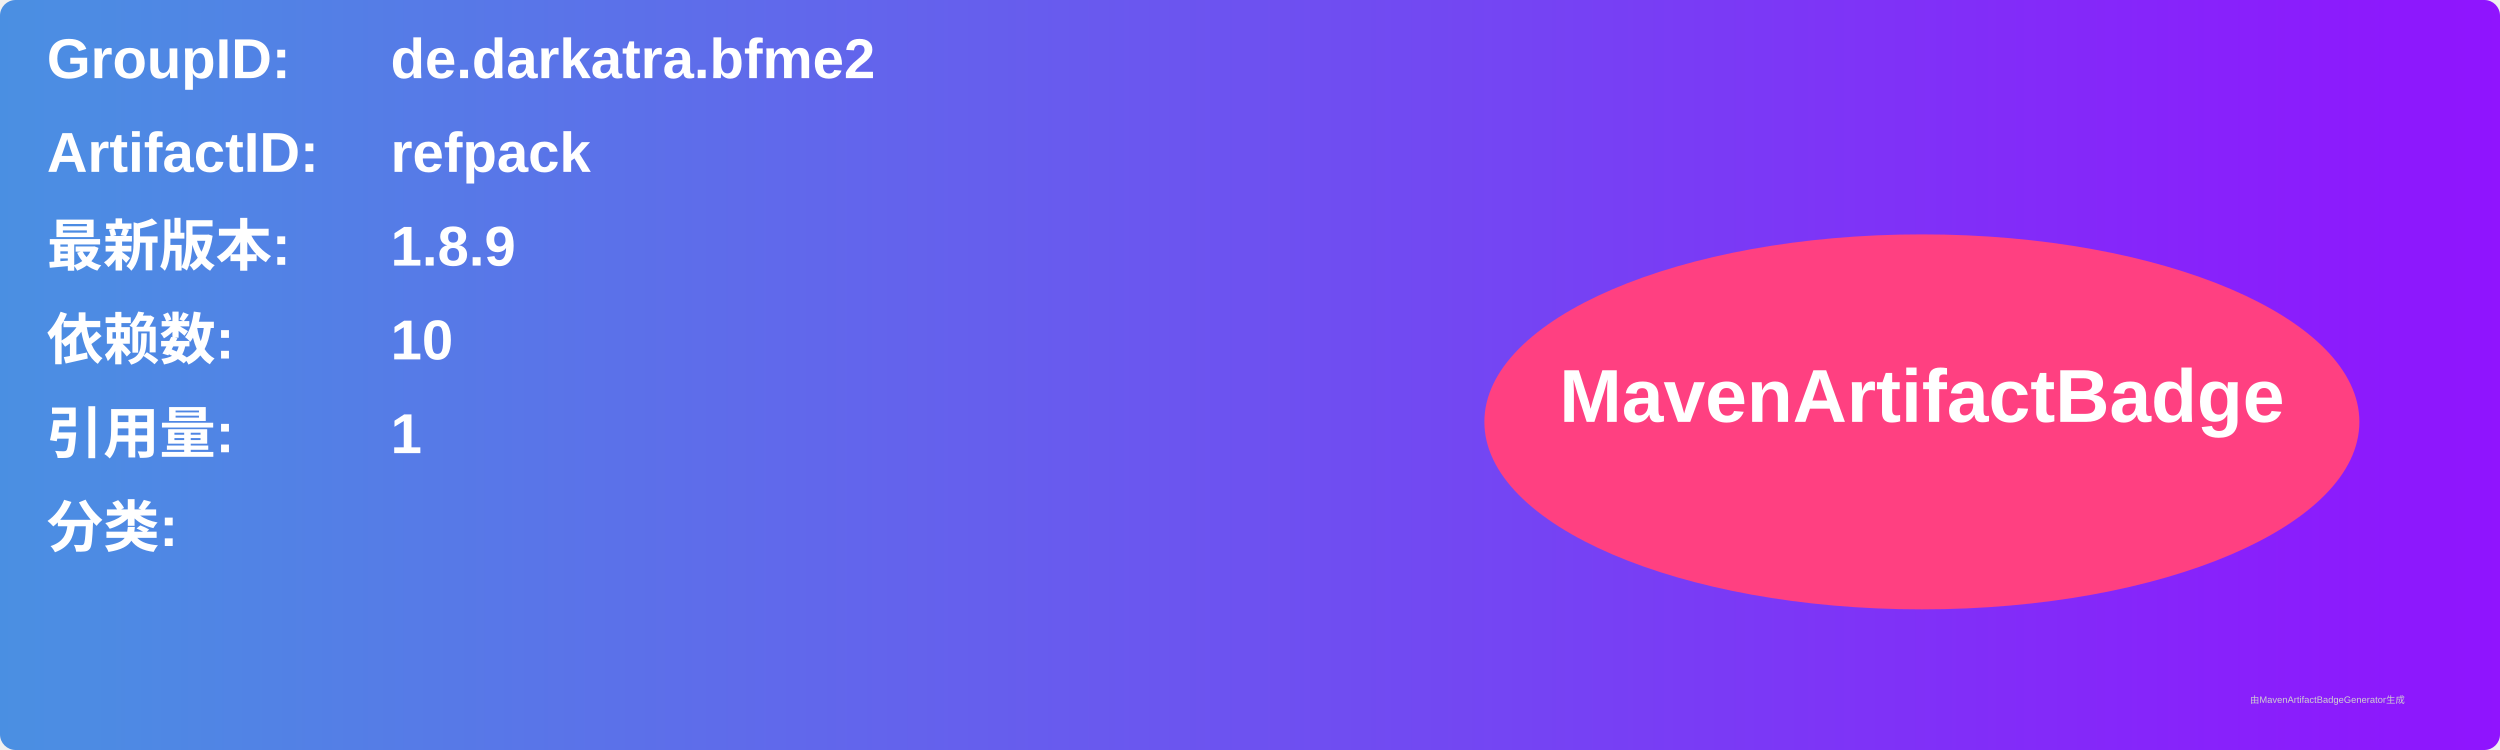
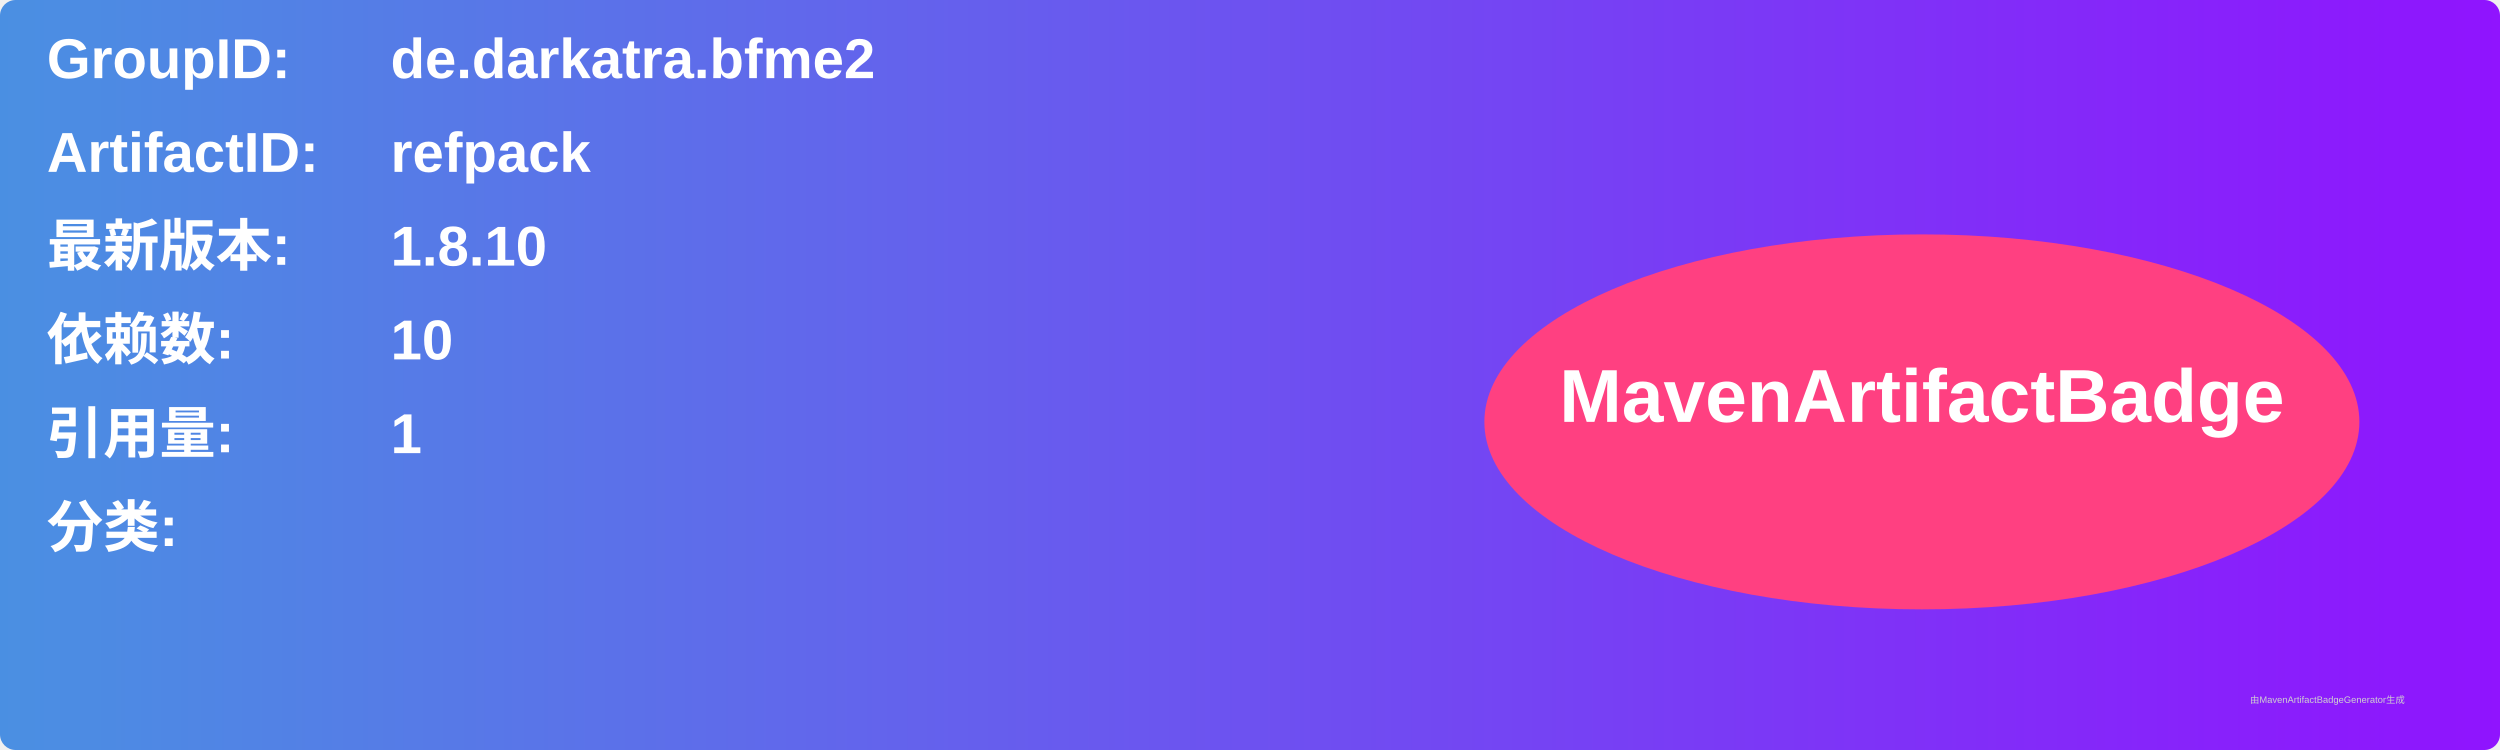
<svg xmlns="http://www.w3.org/2000/svg" width="800" height="240" viewBox="0 0 800 240">
  <linearGradient id="grad" x1="0%" y1="0%" x2="100%" y2="0%">
    <stop offset="0%" stop-color="#4a90e2" />
    <stop offset="100%" stop-color="#9013fe" />
  </linearGradient>
  <rect width="100%" height="100%" rx="5" ry="5" fill="url(#grad)" />
  <g transform="translate(15, 15)">
    <text x="0" y="10" font-family="Arial" font-size="18" fill="white" font-weight="bold" width="260">GroupID:</text>
    <text x="110" y="10" font-family="Arial" font-size="18" fill="white" font-weight="bold" width="460">de.darkatra.bfme2</text>
    <text x="0" y="40" font-family="Arial" font-size="18" fill="white" font-weight="bold" width="260">ArtifactID:</text>
    <text x="110" y="40" font-family="Arial" font-size="18" fill="white" font-weight="bold" width="460">refpack</text>
    <text x="0" y="70" font-family="Arial" font-size="18" fill="white" font-weight="bold">最新版本:</text>
    <text x="110" y="70" font-family="Arial" font-size="18" fill="white" font-weight="bold">
-       <tspan font-weight="bold">1.8.9</tspan>
+       <tspan font-weight="bold">1.8.10</tspan>
    </text>
    <text x="0" y="100" font-family="Arial" font-size="18" fill="white" font-weight="bold">依赖数: </text>
    <text x="110" y="100" font-family="Arial" font-size="18" fill="white">
      <tspan font-weight="bold">10</tspan>
    </text>
    <text x="0" y="130" font-family="Arial" font-size="18" fill="white" font-weight="bold">引用量: </text>
    <text x="110" y="130" font-family="Arial" font-size="18" fill="white">
      <tspan font-weight="bold">1</tspan>
    </text>
    <text x="0" y="160" font-family="Arial" font-size="18" fill="white" font-weight="bold">分类:</text>
    <text x="10" y="190" font-family="Arial" font-size="10" fill="white">
      <tspan font-weight="bold" />
    </text>
    <ellipse cx="600" cy="120" rx="140" ry="60" fill="#ff4081" />
    <text x="600" y="120" text-anchor="middle" font-family="Arial" font-size="24" fill="white" font-weight="bold">MavenArtifactBadge</text>
  </g>
  <text x="720" y="225" font-family="Arial" font-size="3" fill="#d0d0d0">由MavenArtifactBadgeGenerator生成</text>
</svg>
